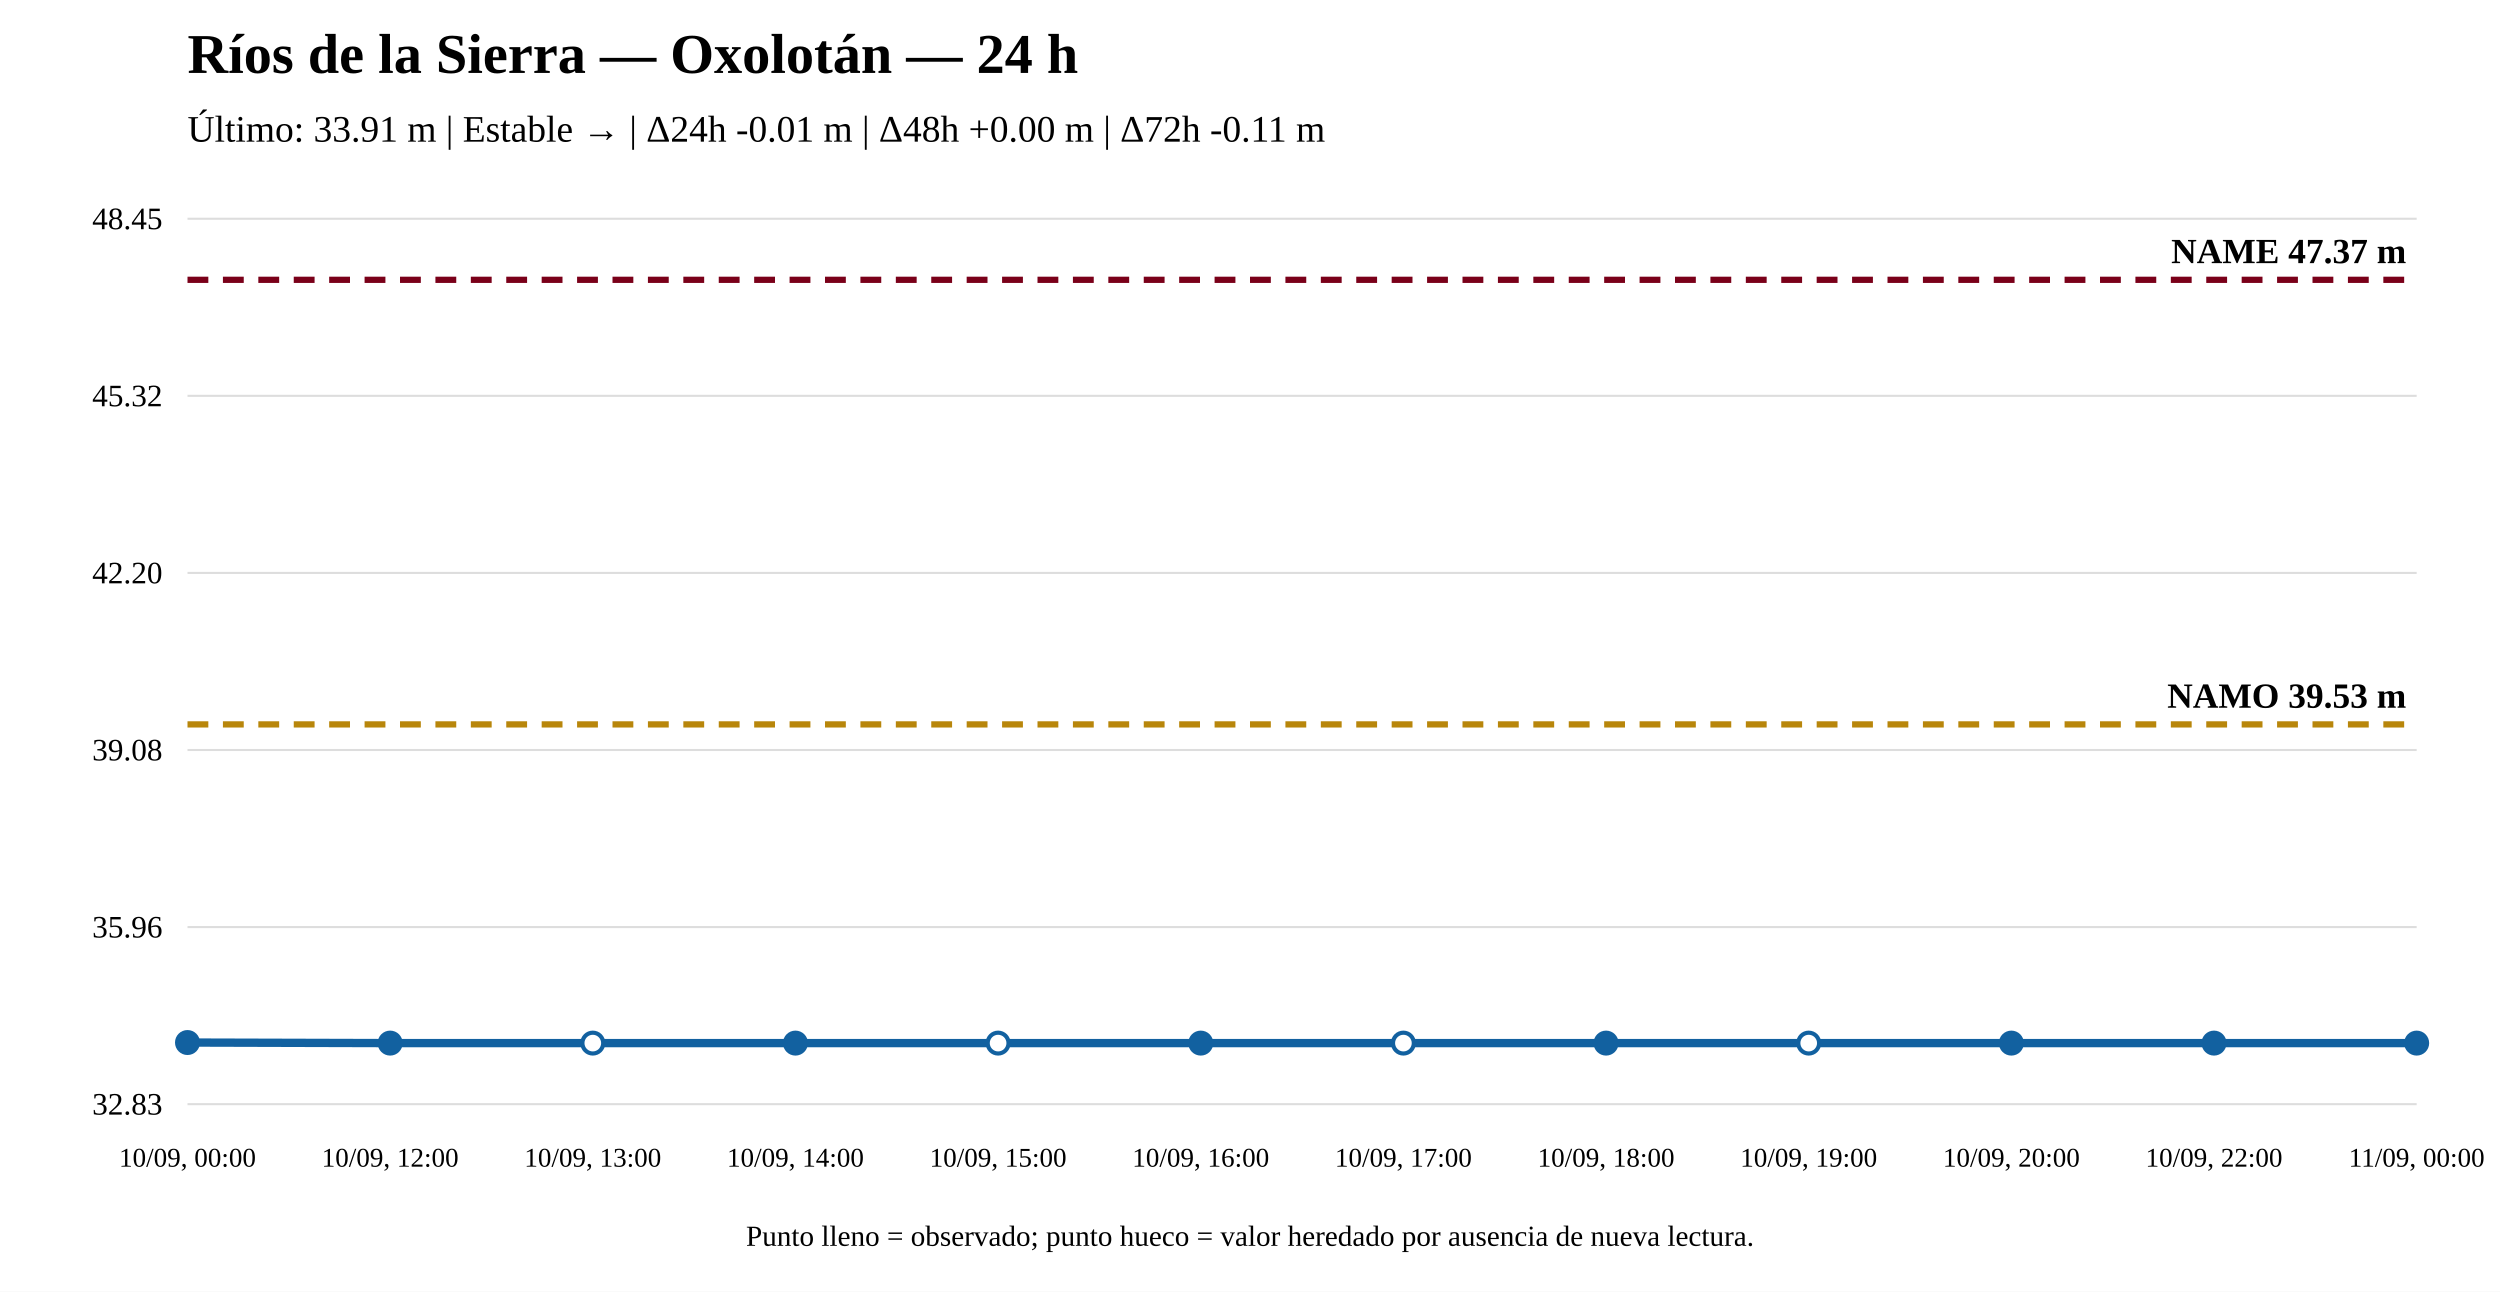
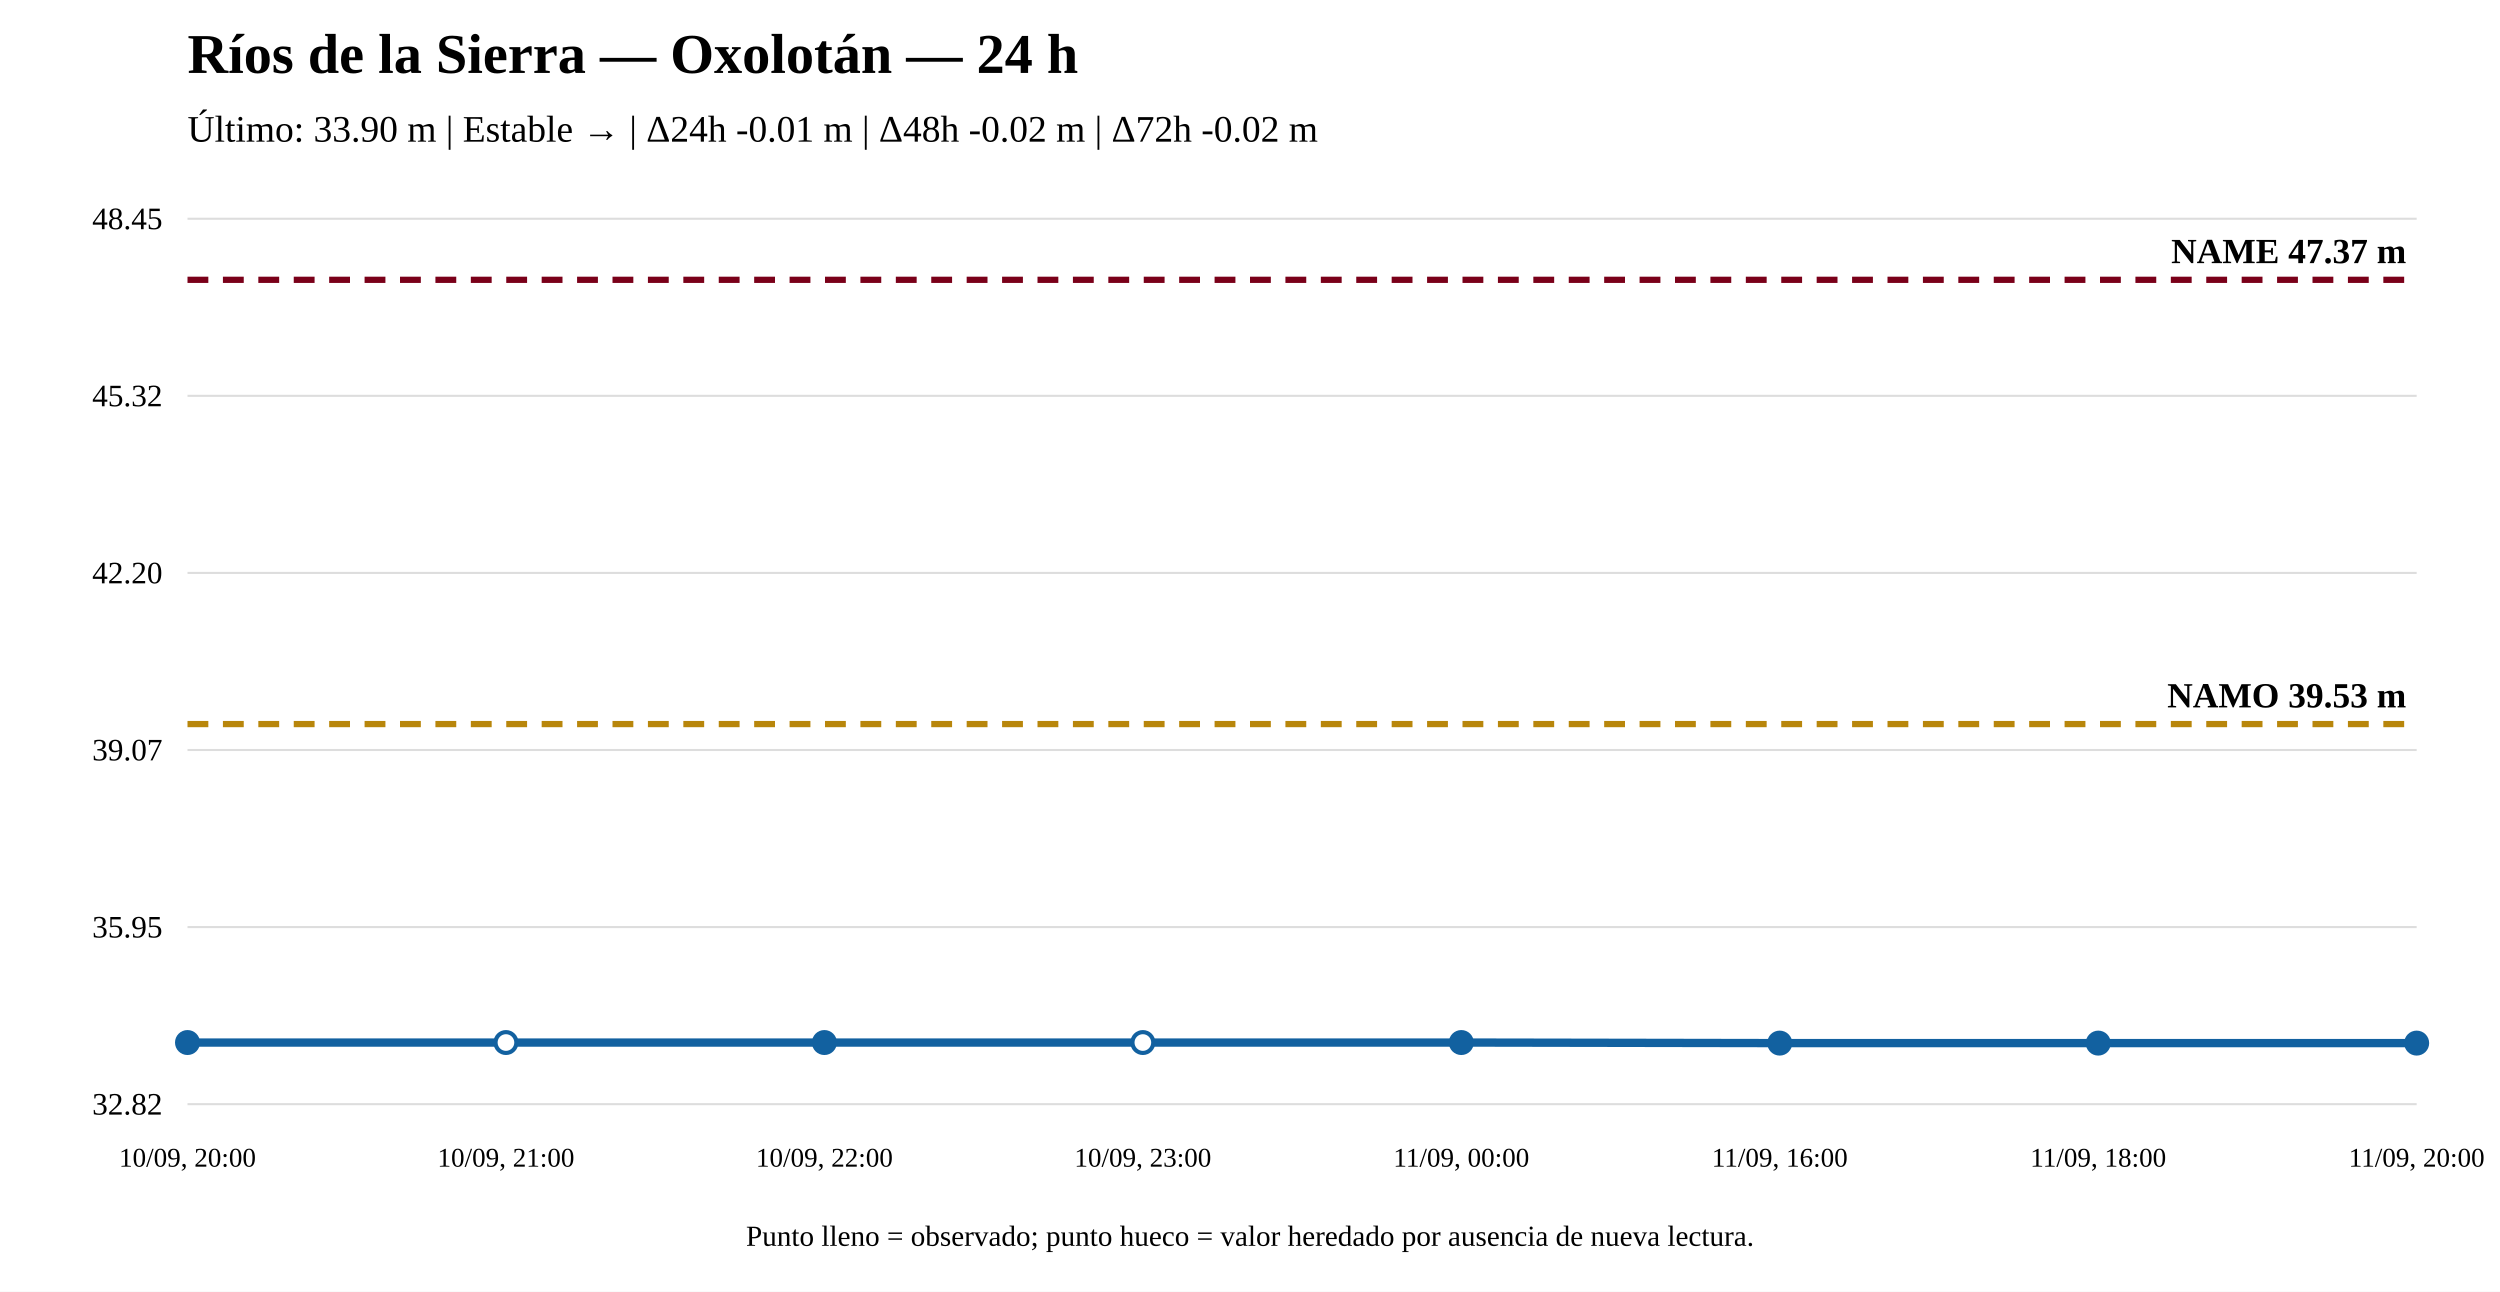
<svg xmlns="http://www.w3.org/2000/svg" width="1200" height="620" viewBox="0 0 1200 620">
  <rect width="100%" height="100%" fill="white" />
  <text x="90" y="35" font-size="27" font-weight="bold">Ríos de la Sierra — Oxolotán — 24 h</text>
-   <text x="90" y="68" font-size="18">Último: 33.91 m | Estable → | Δ24h -0.01 m | Δ48h +0.00 m | Δ72h -0.11 m</text>
+   <text x="90" y="68" font-size="18">Último: 33.90 m | Estable → | Δ24h -0.01 m | Δ48h -0.02 m | Δ72h -0.02 m</text>
  <line x1="90" y1="530" x2="1160" y2="530" stroke="#ddd" />
  <line x1="90" y1="445" x2="1160" y2="445" stroke="#ddd" />
  <line x1="90" y1="360" x2="1160" y2="360" stroke="#ddd" />
  <line x1="90" y1="275" x2="1160" y2="275" stroke="#ddd" />
  <line x1="90" y1="190" x2="1160" y2="190" stroke="#ddd" />
  <line x1="90" y1="105" x2="1160" y2="105" stroke="#ddd" />
-   <text x="78" y="535" text-anchor="end" font-size="15">32.83</text>
-   <text x="78" y="450" text-anchor="end" font-size="15">35.96</text>
-   <text x="78" y="365" text-anchor="end" font-size="15">39.08</text>
+   <text x="78" y="535" text-anchor="end" font-size="15">32.82</text>
+   <text x="78" y="450" text-anchor="end" font-size="15">35.95</text>
+   <text x="78" y="365" text-anchor="end" font-size="15">39.07</text>
  <text x="78" y="280" text-anchor="end" font-size="15">42.20</text>
  <text x="78" y="195" text-anchor="end" font-size="15">45.32</text>
  <text x="78" y="110" text-anchor="end" font-size="15">48.45</text>
-   <line x1="90" y1="347.714" x2="1160" y2="347.714" stroke="#b8860b" stroke-width="3" stroke-dasharray="10 7" />
-   <text x="1155" y="339.714" text-anchor="end" font-size="17" font-weight="bold">NAMO 39.53 m</text>
+   <line x1="90" y1="347.556" x2="1160" y2="347.556" stroke="#b8860b" stroke-width="3" stroke-dasharray="10 7" />
+   <text x="1155" y="339.556" text-anchor="end" font-size="17" font-weight="bold">NAMO 39.53 m</text>
  <line x1="90" y1="134.31" x2="1160" y2="134.31" stroke="#7a0019" stroke-width="3" stroke-dasharray="10 7" />
  <text x="1155" y="126.31" text-anchor="end" font-size="17" font-weight="bold">NAME 47.37 m</text>
-   <polyline fill="none" stroke="#1261a0" stroke-width="4" points="90,500.417 187.273,500.69 284.545,500.69 381.818,500.69 479.091,500.69 576.364,500.69 673.636,500.69 770.909,500.69 868.182,500.69 965.455,500.69 1062.727,500.69 1160,500.69" />
-   <circle cx="90" cy="500.417" r="5" fill="#1261a0" stroke="#1261a0" stroke-width="2" />
-   <circle cx="187.273" cy="500.69" r="5" fill="#1261a0" stroke="#1261a0" stroke-width="2" />
-   <circle cx="284.545" cy="500.69" r="5" fill="white" stroke="#1261a0" stroke-width="2" />
-   <circle cx="381.818" cy="500.69" r="5" fill="#1261a0" stroke="#1261a0" stroke-width="2" />
-   <circle cx="479.091" cy="500.69" r="5" fill="white" stroke="#1261a0" stroke-width="2" />
-   <circle cx="576.364" cy="500.69" r="5" fill="#1261a0" stroke="#1261a0" stroke-width="2" />
-   <circle cx="673.636" cy="500.69" r="5" fill="white" stroke="#1261a0" stroke-width="2" />
-   <circle cx="770.909" cy="500.69" r="5" fill="#1261a0" stroke="#1261a0" stroke-width="2" />
-   <circle cx="868.182" cy="500.69" r="5" fill="white" stroke="#1261a0" stroke-width="2" />
-   <circle cx="965.455" cy="500.69" r="5" fill="#1261a0" stroke="#1261a0" stroke-width="2" />
-   <circle cx="1062.727" cy="500.69" r="5" fill="#1261a0" stroke="#1261a0" stroke-width="2" />
+   <polyline fill="none" stroke="#1261a0" stroke-width="4" points="90,500.418 242.857,500.418 395.714,500.418 548.571,500.418 701.429,500.418 854.286,500.69 1007.143,500.69 1160,500.69" />
+   <circle cx="90" cy="500.418" r="5" fill="#1261a0" stroke="#1261a0" stroke-width="2" />
+   <circle cx="242.857" cy="500.418" r="5" fill="white" stroke="#1261a0" stroke-width="2" />
+   <circle cx="395.714" cy="500.418" r="5" fill="#1261a0" stroke="#1261a0" stroke-width="2" />
+   <circle cx="548.571" cy="500.418" r="5" fill="white" stroke="#1261a0" stroke-width="2" />
+   <circle cx="701.429" cy="500.418" r="5" fill="#1261a0" stroke="#1261a0" stroke-width="2" />
+   <circle cx="854.286" cy="500.69" r="5" fill="#1261a0" stroke="#1261a0" stroke-width="2" />
+   <circle cx="1007.143" cy="500.69" r="5" fill="#1261a0" stroke="#1261a0" stroke-width="2" />
  <circle cx="1160" cy="500.69" r="5" fill="#1261a0" stroke="#1261a0" stroke-width="2" />
-   <text x="90" y="560" text-anchor="middle" font-size="13">10/09, 00:00</text>
-   <text x="187.273" y="560" text-anchor="middle" font-size="13">10/09, 12:00</text>
-   <text x="284.545" y="560" text-anchor="middle" font-size="13">10/09, 13:00</text>
-   <text x="381.818" y="560" text-anchor="middle" font-size="13">10/09, 14:00</text>
-   <text x="479.091" y="560" text-anchor="middle" font-size="13">10/09, 15:00</text>
-   <text x="576.364" y="560" text-anchor="middle" font-size="13">10/09, 16:00</text>
-   <text x="673.636" y="560" text-anchor="middle" font-size="13">10/09, 17:00</text>
-   <text x="770.909" y="560" text-anchor="middle" font-size="13">10/09, 18:00</text>
-   <text x="868.182" y="560" text-anchor="middle" font-size="13">10/09, 19:00</text>
-   <text x="965.455" y="560" text-anchor="middle" font-size="13">10/09, 20:00</text>
-   <text x="1062.727" y="560" text-anchor="middle" font-size="13">10/09, 22:00</text>
-   <text x="1160" y="560" text-anchor="middle" font-size="13">11/09, 00:00</text>
+   <text x="90" y="560" text-anchor="middle" font-size="13">10/09, 20:00</text>
+   <text x="242.857" y="560" text-anchor="middle" font-size="13">10/09, 21:00</text>
+   <text x="395.714" y="560" text-anchor="middle" font-size="13">10/09, 22:00</text>
+   <text x="548.571" y="560" text-anchor="middle" font-size="13">10/09, 23:00</text>
+   <text x="701.429" y="560" text-anchor="middle" font-size="13">11/09, 00:00</text>
+   <text x="854.286" y="560" text-anchor="middle" font-size="13">11/09, 16:00</text>
+   <text x="1007.143" y="560" text-anchor="middle" font-size="13">11/09, 18:00</text>
+   <text x="1160" y="560" text-anchor="middle" font-size="13">11/09, 20:00</text>
  <text x="600" y="598" text-anchor="middle" font-size="14">Punto lleno = observado; punto hueco = valor heredado por ausencia de nueva lectura.</text>
</svg>
